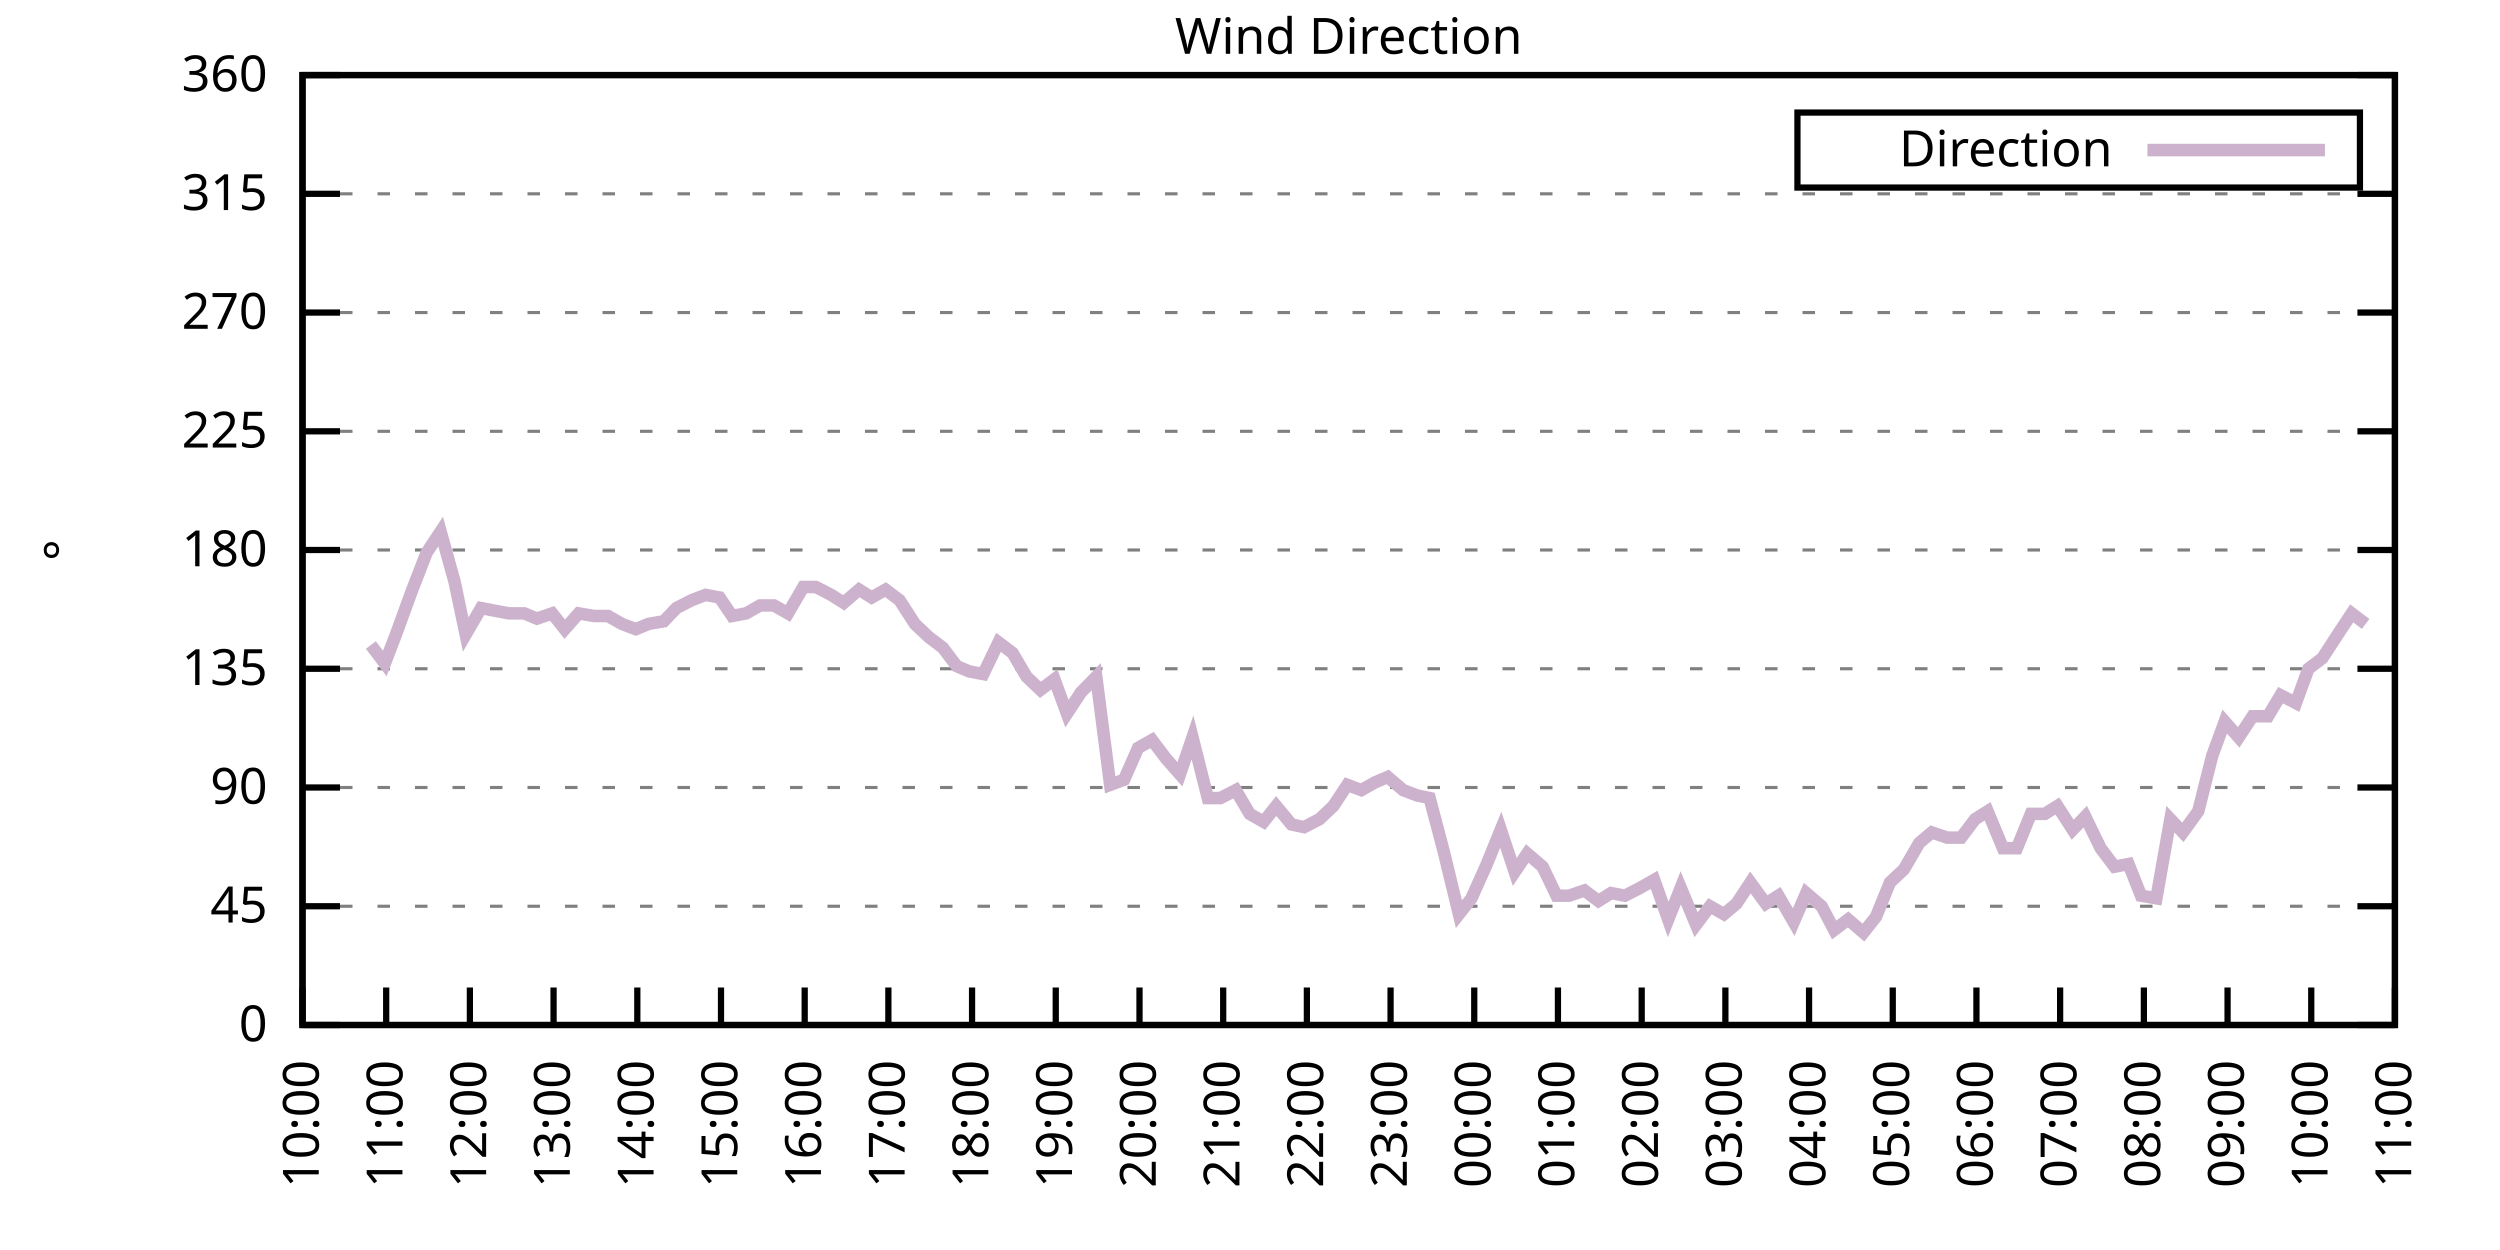
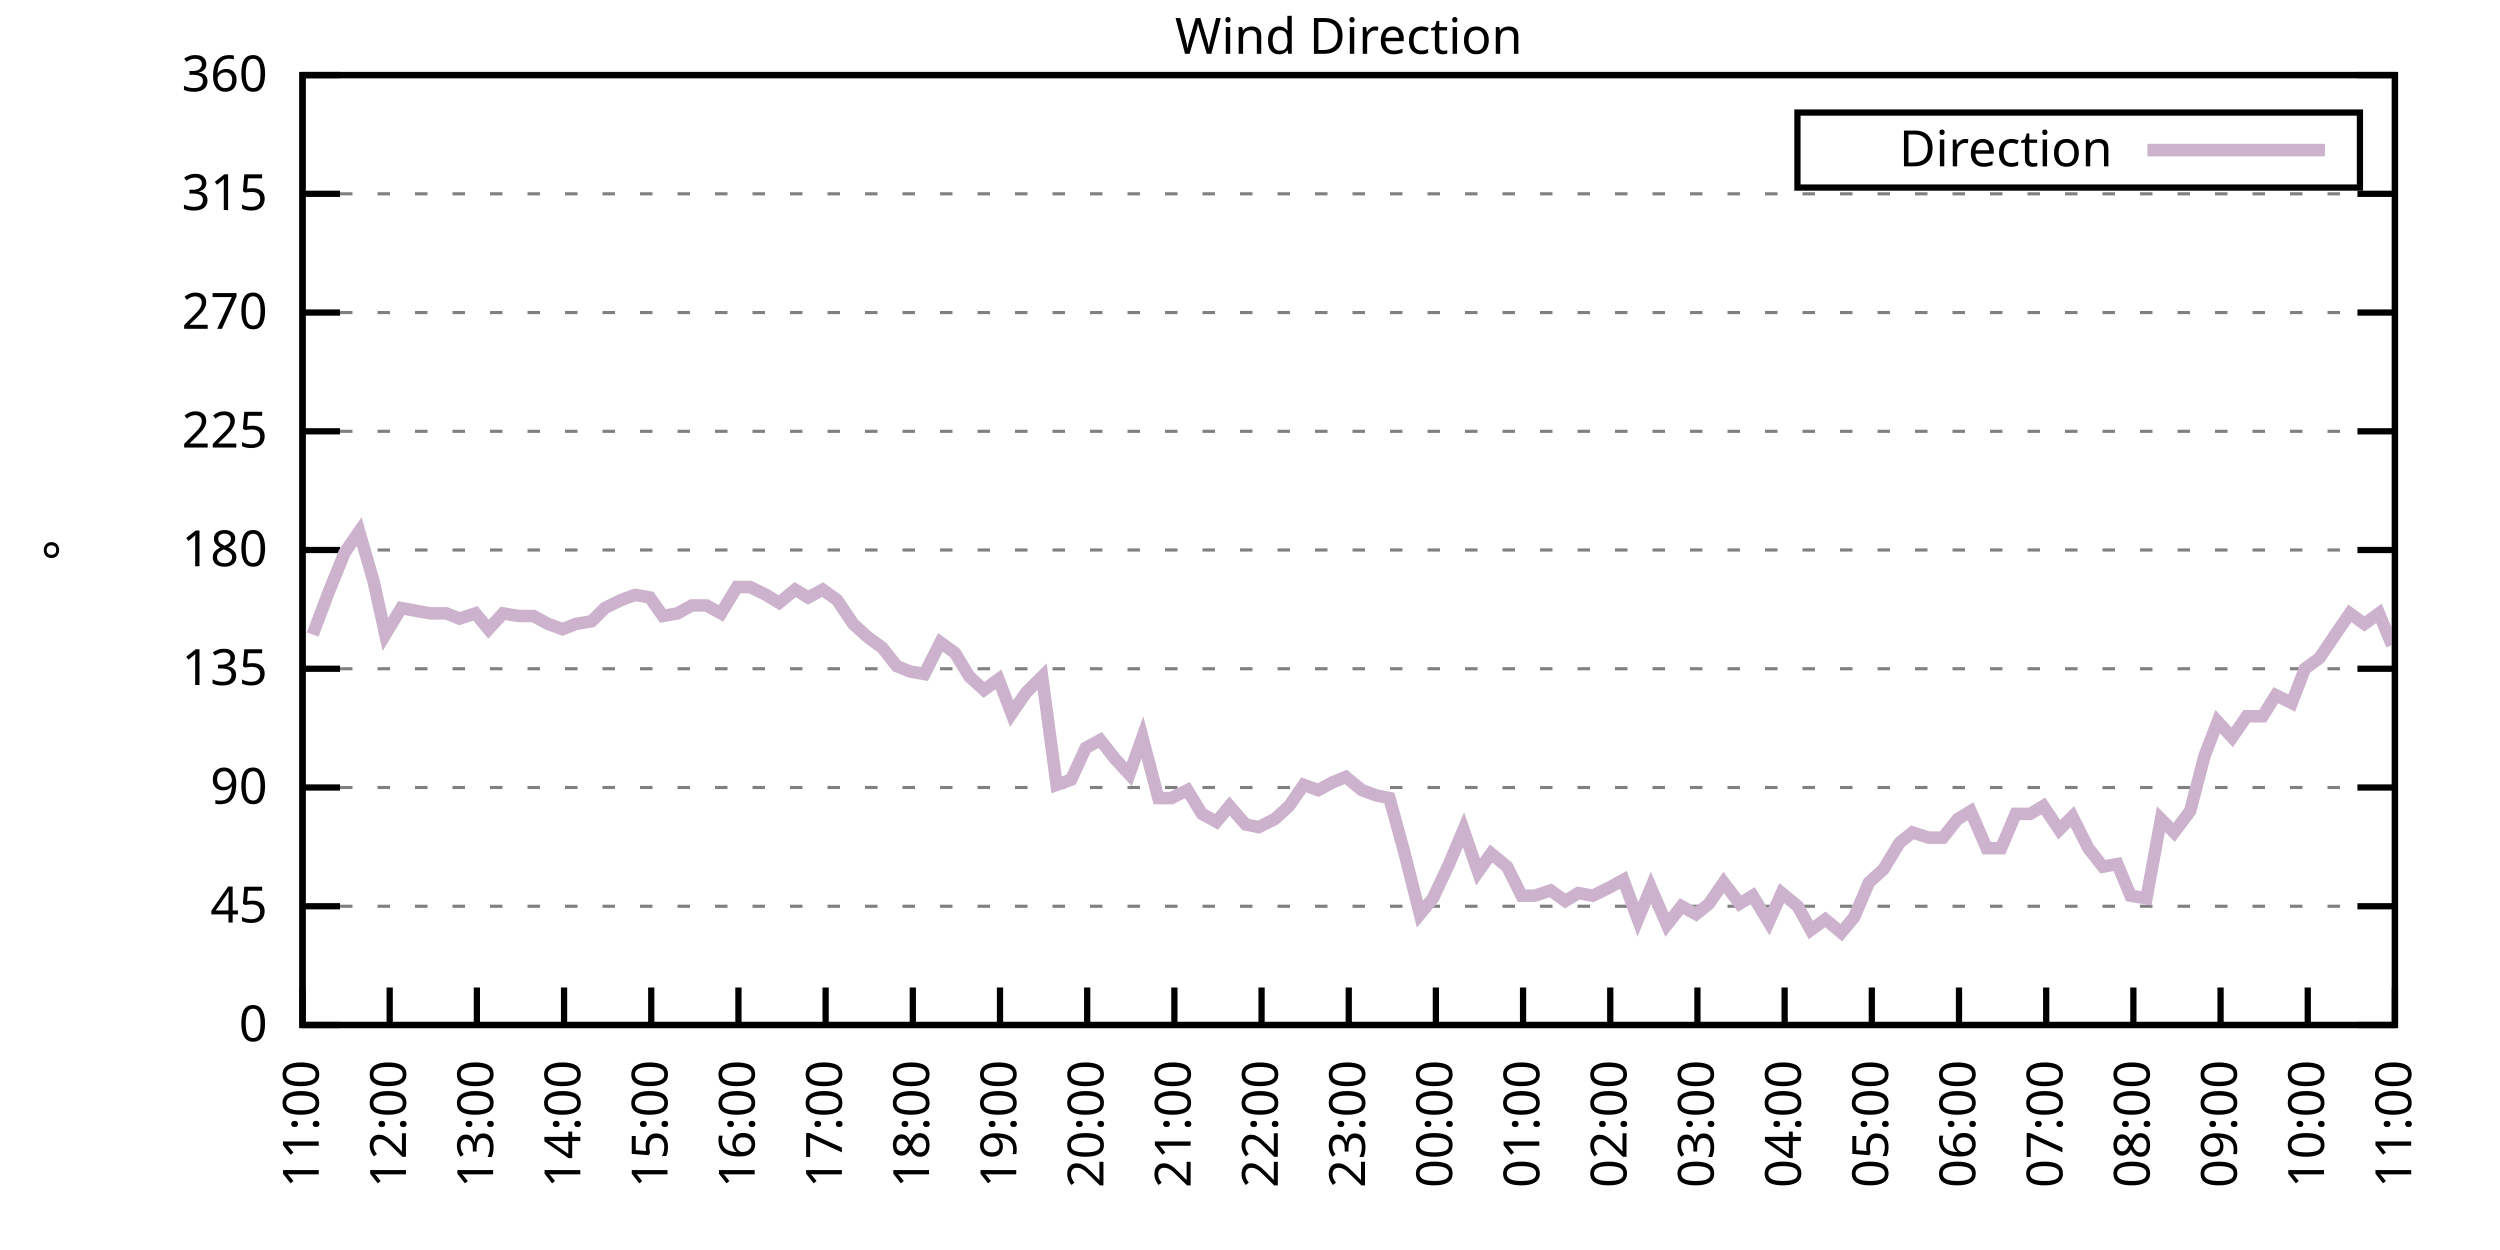
<svg xmlns="http://www.w3.org/2000/svg" xmlns:xlink="http://www.w3.org/1999/xlink" width="400" height="200" viewBox="0 0 400 200">
  <g id="gnuplot_canvas">
    <rect x="0" y="0" width="400" height="200" fill="none" />
    <defs>
      <circle id="gpDot" r="0.5" stroke-width="0.5" stroke="currentColor" />
      <path id="gpPt0" stroke-width="0.333" stroke="currentColor" d="M-1,0 h2 M0,-1 v2" />
      <path id="gpPt1" stroke-width="0.333" stroke="currentColor" d="M-1,-1 L1,1 M1,-1 L-1,1" />
      <path id="gpPt2" stroke-width="0.333" stroke="currentColor" d="M-1,0 L1,0 M0,-1 L0,1 M-1,-1 L1,1 M-1,1 L1,-1" />
      <rect id="gpPt3" stroke-width="0.333" stroke="currentColor" x="-1" y="-1" width="2" height="2" />
      <rect id="gpPt4" stroke-width="0.333" stroke="currentColor" fill="currentColor" x="-1" y="-1" width="2" height="2" />
      <circle id="gpPt5" stroke-width="0.333" stroke="currentColor" cx="0" cy="0" r="1" />
      <use xlink:href="#gpPt5" id="gpPt6" fill="currentColor" stroke="none" />
      <path id="gpPt7" stroke-width="0.333" stroke="currentColor" d="M0,-1.33 L-1.33,0.67 L1.33,0.67 z" />
      <use xlink:href="#gpPt7" id="gpPt8" fill="currentColor" stroke="none" />
      <use xlink:href="#gpPt7" id="gpPt9" stroke="currentColor" transform="rotate(180)" />
      <use xlink:href="#gpPt9" id="gpPt10" fill="currentColor" stroke="none" />
      <use xlink:href="#gpPt3" id="gpPt11" stroke="currentColor" transform="rotate(45)" />
      <use xlink:href="#gpPt11" id="gpPt12" fill="currentColor" stroke="none" />
      <path id="gpPt13" stroke-width="0.333" stroke="currentColor" d="M0,1.330 L1.265,0.411 L0.782,-1.067 L-0.782,-1.076 L-1.265,0.411 z" />
      <use xlink:href="#gpPt13" id="gpPt14" fill="currentColor" stroke="none" />
      <filter id="textbox" filterUnits="objectBoundingBox" x="0" y="0" height="1" width="1">
        <feFlood flood-color="white" flood-opacity="1" result="bgnd" />
        <feComposite in="SourceGraphic" in2="bgnd" operator="atop" />
      </filter>
      <filter id="greybox" filterUnits="objectBoundingBox" x="0" y="0" height="1" width="1">
        <feFlood flood-color="lightgrey" flood-opacity="1" result="grey" />
        <feComposite in="SourceGraphic" in2="grey" operator="atop" />
      </filter>
    </defs>
    <g fill="none" color="white" stroke="currentColor" stroke-width="1.00" stroke-linecap="butt" stroke-linejoin="miter">
</g>
    <g fill="none" color="black" stroke="currentColor" stroke-width="1.00" stroke-linecap="butt" stroke-linejoin="miter">
      <g stroke="none" shape-rendering="crispEdges">
        <polygon fill="rgb(255, 255, 255)" points="48.40,164.00 383.18,164.00 383.18,12.02 48.40,12.02 " />
      </g>
    </g>
    <g fill="none" color="black" stroke="currentColor" stroke-width="1.00" stroke-linecap="butt" stroke-linejoin="miter">
</g>
    <g fill="none" color="black" stroke="black" stroke-width="0.50" stroke-linecap="butt" stroke-linejoin="miter">
</g>
    <g fill="none" color="gray" stroke="currentColor" stroke-width="0.50" stroke-linecap="butt" stroke-linejoin="miter">
      <path stroke="gray" stroke-dasharray="2,4" class="gridline" d="M48.40,164.00 L383.19,164.00  " />
    </g>
    <g fill="none" color="gray" stroke="gray" stroke-width="1.00" stroke-linecap="butt" stroke-linejoin="miter">
</g>
    <g fill="none" color="black" stroke="currentColor" stroke-width="1.00" stroke-linecap="butt" stroke-linejoin="miter">
      <path stroke="black" d="M48.40,164.00 L54.40,164.00 M383.19,164.00 L377.19,164.00  " />
      <g transform="translate(42.80,166.60)" stroke="none" fill="black" font-family="Sans" font-size="8.00" text-anchor="end">
        <text>
          <tspan font-family="Sans"> 0</tspan>
        </text>
      </g>
    </g>
    <g fill="none" color="black" stroke="currentColor" stroke-width="1.00" stroke-linecap="butt" stroke-linejoin="miter">
</g>
    <g fill="none" color="black" stroke="black" stroke-width="0.50" stroke-linecap="butt" stroke-linejoin="miter">
</g>
    <g fill="none" color="gray" stroke="currentColor" stroke-width="0.50" stroke-linecap="butt" stroke-linejoin="miter">
      <path stroke="gray" stroke-dasharray="2,4" class="gridline" d="M48.40,145.00 L383.19,145.00  " />
    </g>
    <g fill="none" color="gray" stroke="gray" stroke-width="1.00" stroke-linecap="butt" stroke-linejoin="miter">
</g>
    <g fill="none" color="black" stroke="currentColor" stroke-width="1.00" stroke-linecap="butt" stroke-linejoin="miter">
      <path stroke="black" d="M48.40,145.00 L54.40,145.00 M383.19,145.00 L377.19,145.00  " />
      <g transform="translate(42.80,147.60)" stroke="none" fill="black" font-family="Sans" font-size="8.00" text-anchor="end">
        <text>
          <tspan font-family="Sans"> 45</tspan>
        </text>
      </g>
    </g>
    <g fill="none" color="black" stroke="currentColor" stroke-width="1.00" stroke-linecap="butt" stroke-linejoin="miter">
</g>
    <g fill="none" color="black" stroke="black" stroke-width="0.50" stroke-linecap="butt" stroke-linejoin="miter">
</g>
    <g fill="none" color="gray" stroke="currentColor" stroke-width="0.50" stroke-linecap="butt" stroke-linejoin="miter">
      <path stroke="gray" stroke-dasharray="2,4" class="gridline" d="M48.40,126.00 L383.19,126.00  " />
    </g>
    <g fill="none" color="gray" stroke="gray" stroke-width="1.00" stroke-linecap="butt" stroke-linejoin="miter">
</g>
    <g fill="none" color="black" stroke="currentColor" stroke-width="1.00" stroke-linecap="butt" stroke-linejoin="miter">
      <path stroke="black" d="M48.40,126.00 L54.40,126.00 M383.19,126.00 L377.19,126.00  " />
      <g transform="translate(42.80,128.60)" stroke="none" fill="black" font-family="Sans" font-size="8.00" text-anchor="end">
        <text>
          <tspan font-family="Sans"> 90</tspan>
        </text>
      </g>
    </g>
    <g fill="none" color="black" stroke="currentColor" stroke-width="1.00" stroke-linecap="butt" stroke-linejoin="miter">
</g>
    <g fill="none" color="black" stroke="black" stroke-width="0.50" stroke-linecap="butt" stroke-linejoin="miter">
</g>
    <g fill="none" color="gray" stroke="currentColor" stroke-width="0.50" stroke-linecap="butt" stroke-linejoin="miter">
      <path stroke="gray" stroke-dasharray="2,4" class="gridline" d="M48.40,107.00 L383.19,107.00  " />
    </g>
    <g fill="none" color="gray" stroke="gray" stroke-width="1.00" stroke-linecap="butt" stroke-linejoin="miter">
</g>
    <g fill="none" color="black" stroke="currentColor" stroke-width="1.00" stroke-linecap="butt" stroke-linejoin="miter">
      <path stroke="black" d="M48.40,107.00 L54.40,107.00 M383.19,107.00 L377.19,107.00  " />
      <g transform="translate(42.80,109.60)" stroke="none" fill="black" font-family="Sans" font-size="8.00" text-anchor="end">
        <text>
          <tspan font-family="Sans"> 135</tspan>
        </text>
      </g>
    </g>
    <g fill="none" color="black" stroke="currentColor" stroke-width="1.00" stroke-linecap="butt" stroke-linejoin="miter">
</g>
    <g fill="none" color="black" stroke="black" stroke-width="0.50" stroke-linecap="butt" stroke-linejoin="miter">
</g>
    <g fill="none" color="gray" stroke="currentColor" stroke-width="0.50" stroke-linecap="butt" stroke-linejoin="miter">
      <path stroke="gray" stroke-dasharray="2,4" class="gridline" d="M48.40,88.00 L383.19,88.00  " />
    </g>
    <g fill="none" color="gray" stroke="gray" stroke-width="1.00" stroke-linecap="butt" stroke-linejoin="miter">
</g>
    <g fill="none" color="black" stroke="currentColor" stroke-width="1.00" stroke-linecap="butt" stroke-linejoin="miter">
      <path stroke="black" d="M48.40,88.00 L54.40,88.00 M383.19,88.00 L377.19,88.00  " />
      <g transform="translate(42.80,90.60)" stroke="none" fill="black" font-family="Sans" font-size="8.00" text-anchor="end">
        <text>
          <tspan font-family="Sans"> 180</tspan>
        </text>
      </g>
    </g>
    <g fill="none" color="black" stroke="currentColor" stroke-width="1.00" stroke-linecap="butt" stroke-linejoin="miter">
</g>
    <g fill="none" color="black" stroke="black" stroke-width="0.50" stroke-linecap="butt" stroke-linejoin="miter">
</g>
    <g fill="none" color="gray" stroke="currentColor" stroke-width="0.50" stroke-linecap="butt" stroke-linejoin="miter">
      <path stroke="gray" stroke-dasharray="2,4" class="gridline" d="M48.40,69.01 L383.19,69.01  " />
    </g>
    <g fill="none" color="gray" stroke="gray" stroke-width="1.00" stroke-linecap="butt" stroke-linejoin="miter">
</g>
    <g fill="none" color="black" stroke="currentColor" stroke-width="1.00" stroke-linecap="butt" stroke-linejoin="miter">
      <path stroke="black" d="M48.40,69.01 L54.40,69.01 M383.19,69.01 L377.19,69.01  " />
      <g transform="translate(42.80,71.61)" stroke="none" fill="black" font-family="Sans" font-size="8.00" text-anchor="end">
        <text>
          <tspan font-family="Sans"> 225</tspan>
        </text>
      </g>
    </g>
    <g fill="none" color="black" stroke="currentColor" stroke-width="1.00" stroke-linecap="butt" stroke-linejoin="miter">
</g>
    <g fill="none" color="black" stroke="black" stroke-width="0.50" stroke-linecap="butt" stroke-linejoin="miter">
</g>
    <g fill="none" color="gray" stroke="currentColor" stroke-width="0.50" stroke-linecap="butt" stroke-linejoin="miter">
      <path stroke="gray" stroke-dasharray="2,4" class="gridline" d="M48.40,50.01 L383.19,50.01  " />
    </g>
    <g fill="none" color="gray" stroke="gray" stroke-width="1.00" stroke-linecap="butt" stroke-linejoin="miter">
</g>
    <g fill="none" color="black" stroke="currentColor" stroke-width="1.00" stroke-linecap="butt" stroke-linejoin="miter">
      <path stroke="black" d="M48.40,50.01 L54.40,50.01 M383.19,50.01 L377.19,50.01  " />
      <g transform="translate(42.80,52.61)" stroke="none" fill="black" font-family="Sans" font-size="8.00" text-anchor="end">
        <text>
          <tspan font-family="Sans"> 270</tspan>
        </text>
      </g>
    </g>
    <g fill="none" color="black" stroke="currentColor" stroke-width="1.00" stroke-linecap="butt" stroke-linejoin="miter">
</g>
    <g fill="none" color="black" stroke="black" stroke-width="0.50" stroke-linecap="butt" stroke-linejoin="miter">
</g>
    <g fill="none" color="gray" stroke="currentColor" stroke-width="0.50" stroke-linecap="butt" stroke-linejoin="miter">
      <path stroke="gray" stroke-dasharray="2,4" class="gridline" d="M48.40,31.01 L383.19,31.01  " />
    </g>
    <g fill="none" color="gray" stroke="gray" stroke-width="1.00" stroke-linecap="butt" stroke-linejoin="miter">
</g>
    <g fill="none" color="black" stroke="currentColor" stroke-width="1.00" stroke-linecap="butt" stroke-linejoin="miter">
      <path stroke="black" d="M48.40,31.01 L54.40,31.01 M383.19,31.01 L377.19,31.01  " />
      <g transform="translate(42.80,33.61)" stroke="none" fill="black" font-family="Sans" font-size="8.00" text-anchor="end">
        <text>
          <tspan font-family="Sans"> 315</tspan>
        </text>
      </g>
    </g>
    <g fill="none" color="black" stroke="currentColor" stroke-width="1.00" stroke-linecap="butt" stroke-linejoin="miter">
</g>
    <g fill="none" color="black" stroke="black" stroke-width="0.50" stroke-linecap="butt" stroke-linejoin="miter">
</g>
    <g fill="none" color="gray" stroke="currentColor" stroke-width="0.50" stroke-linecap="butt" stroke-linejoin="miter">
      <path stroke="gray" stroke-dasharray="2,4" class="gridline" d="M48.40,12.01 L383.19,12.01  " />
    </g>
    <g fill="none" color="gray" stroke="gray" stroke-width="1.00" stroke-linecap="butt" stroke-linejoin="miter">
</g>
    <g fill="none" color="black" stroke="currentColor" stroke-width="1.00" stroke-linecap="butt" stroke-linejoin="miter">
      <path stroke="black" d="M48.40,12.01 L54.40,12.01 M383.19,12.01 L377.19,12.01  " />
      <g transform="translate(42.80,14.61)" stroke="none" fill="black" font-family="Sans" font-size="8.00" text-anchor="end">
        <text>
          <tspan font-family="Sans"> 360</tspan>
        </text>
      </g>
    </g>
    <g fill="none" color="black" stroke="currentColor" stroke-width="1.00" stroke-linecap="butt" stroke-linejoin="miter">
      <path stroke="black" d="M48.40,164.00 L48.40,158.00  " />
      <g transform="translate(51.00,169.60) rotate(270.00)" stroke="none" fill="black" font-family="Sans" font-size="8.00" text-anchor="end">
        <text>
-           <tspan font-family="Sans">10:00</tspan>
-         </text>
-       </g>
-     </g>
-     <g fill="none" color="black" stroke="currentColor" stroke-width="1.00" stroke-linecap="butt" stroke-linejoin="miter">
-       <path stroke="black" d="M61.79,164.00 L61.79,158.00  " />
-       <g transform="translate(64.39,169.60) rotate(270.00)" stroke="none" fill="black" font-family="Sans" font-size="8.00" text-anchor="end">
-         <text>
          <tspan font-family="Sans">11:00</tspan>
        </text>
      </g>
    </g>
    <g fill="none" color="black" stroke="currentColor" stroke-width="1.00" stroke-linecap="butt" stroke-linejoin="miter">
-       <path stroke="black" d="M75.18,164.00 L75.18,158.00  " />
-       <g transform="translate(77.78,169.60) rotate(270.00)" stroke="none" fill="black" font-family="Sans" font-size="8.00" text-anchor="end">
+       <path stroke="black" d="M62.35,164.00 L62.35,158.00  " />
+       <g transform="translate(64.95,169.60) rotate(270.00)" stroke="none" fill="black" font-family="Sans" font-size="8.00" text-anchor="end">
        <text>
          <tspan font-family="Sans">12:00</tspan>
        </text>
      </g>
    </g>
    <g fill="none" color="black" stroke="currentColor" stroke-width="1.00" stroke-linecap="butt" stroke-linejoin="miter">
-       <path stroke="black" d="M88.57,164.00 L88.57,158.00  " />
-       <g transform="translate(91.17,169.60) rotate(270.00)" stroke="none" fill="black" font-family="Sans" font-size="8.00" text-anchor="end">
+       <path stroke="black" d="M76.30,164.00 L76.30,158.00  " />
+       <g transform="translate(78.90,169.60) rotate(270.00)" stroke="none" fill="black" font-family="Sans" font-size="8.00" text-anchor="end">
        <text>
          <tspan font-family="Sans">13:00</tspan>
        </text>
      </g>
    </g>
    <g fill="none" color="black" stroke="currentColor" stroke-width="1.00" stroke-linecap="butt" stroke-linejoin="miter">
-       <path stroke="black" d="M101.97,164.00 L101.97,158.00  " />
-       <g transform="translate(104.57,169.60) rotate(270.00)" stroke="none" fill="black" font-family="Sans" font-size="8.00" text-anchor="end">
+       <path stroke="black" d="M90.25,164.00 L90.25,158.00  " />
+       <g transform="translate(92.85,169.60) rotate(270.00)" stroke="none" fill="black" font-family="Sans" font-size="8.00" text-anchor="end">
        <text>
          <tspan font-family="Sans">14:00</tspan>
        </text>
      </g>
    </g>
    <g fill="none" color="black" stroke="currentColor" stroke-width="1.00" stroke-linecap="butt" stroke-linejoin="miter">
-       <path stroke="black" d="M115.36,164.00 L115.36,158.00  " />
-       <g transform="translate(117.96,169.60) rotate(270.00)" stroke="none" fill="black" font-family="Sans" font-size="8.00" text-anchor="end">
+       <path stroke="black" d="M104.20,164.00 L104.20,158.00  " />
+       <g transform="translate(106.80,169.60) rotate(270.00)" stroke="none" fill="black" font-family="Sans" font-size="8.00" text-anchor="end">
        <text>
          <tspan font-family="Sans">15:00</tspan>
        </text>
      </g>
    </g>
    <g fill="none" color="black" stroke="currentColor" stroke-width="1.00" stroke-linecap="butt" stroke-linejoin="miter">
-       <path stroke="black" d="M128.75,164.00 L128.75,158.00  " />
-       <g transform="translate(131.35,169.60) rotate(270.00)" stroke="none" fill="black" font-family="Sans" font-size="8.00" text-anchor="end">
+       <path stroke="black" d="M118.15,164.00 L118.15,158.00  " />
+       <g transform="translate(120.75,169.60) rotate(270.00)" stroke="none" fill="black" font-family="Sans" font-size="8.00" text-anchor="end">
        <text>
          <tspan font-family="Sans">16:00</tspan>
        </text>
      </g>
    </g>
    <g fill="none" color="black" stroke="currentColor" stroke-width="1.00" stroke-linecap="butt" stroke-linejoin="miter">
-       <path stroke="black" d="M142.14,164.00 L142.14,158.00  " />
-       <g transform="translate(144.74,169.60) rotate(270.00)" stroke="none" fill="black" font-family="Sans" font-size="8.00" text-anchor="end">
+       <path stroke="black" d="M132.10,164.00 L132.10,158.00  " />
+       <g transform="translate(134.70,169.60) rotate(270.00)" stroke="none" fill="black" font-family="Sans" font-size="8.00" text-anchor="end">
        <text>
          <tspan font-family="Sans">17:00</tspan>
        </text>
      </g>
    </g>
    <g fill="none" color="black" stroke="currentColor" stroke-width="1.00" stroke-linecap="butt" stroke-linejoin="miter">
-       <path stroke="black" d="M155.53,164.00 L155.53,158.00  " />
-       <g transform="translate(158.13,169.60) rotate(270.00)" stroke="none" fill="black" font-family="Sans" font-size="8.00" text-anchor="end">
+       <path stroke="black" d="M146.05,164.00 L146.05,158.00  " />
+       <g transform="translate(148.65,169.60) rotate(270.00)" stroke="none" fill="black" font-family="Sans" font-size="8.00" text-anchor="end">
        <text>
          <tspan font-family="Sans">18:00</tspan>
        </text>
      </g>
    </g>
    <g fill="none" color="black" stroke="currentColor" stroke-width="1.00" stroke-linecap="butt" stroke-linejoin="miter">
-       <path stroke="black" d="M168.92,164.00 L168.92,158.00  " />
-       <g transform="translate(171.52,169.60) rotate(270.00)" stroke="none" fill="black" font-family="Sans" font-size="8.00" text-anchor="end">
+       <path stroke="black" d="M160.00,164.00 L160.00,158.00  " />
+       <g transform="translate(162.60,169.60) rotate(270.00)" stroke="none" fill="black" font-family="Sans" font-size="8.00" text-anchor="end">
        <text>
          <tspan font-family="Sans">19:00</tspan>
        </text>
      </g>
    </g>
    <g fill="none" color="black" stroke="currentColor" stroke-width="1.00" stroke-linecap="butt" stroke-linejoin="miter">
-       <path stroke="black" d="M182.32,164.00 L182.32,158.00  " />
-       <g transform="translate(184.92,169.60) rotate(270.00)" stroke="none" fill="black" font-family="Sans" font-size="8.00" text-anchor="end">
+       <path stroke="black" d="M173.95,164.00 L173.95,158.00  " />
+       <g transform="translate(176.55,169.60) rotate(270.00)" stroke="none" fill="black" font-family="Sans" font-size="8.00" text-anchor="end">
        <text>
          <tspan font-family="Sans">20:00</tspan>
        </text>
      </g>
    </g>
    <g fill="none" color="black" stroke="currentColor" stroke-width="1.00" stroke-linecap="butt" stroke-linejoin="miter">
-       <path stroke="black" d="M195.71,164.00 L195.71,158.00  " />
-       <g transform="translate(198.31,169.60) rotate(270.00)" stroke="none" fill="black" font-family="Sans" font-size="8.00" text-anchor="end">
+       <path stroke="black" d="M187.90,164.00 L187.90,158.00  " />
+       <g transform="translate(190.50,169.60) rotate(270.00)" stroke="none" fill="black" font-family="Sans" font-size="8.00" text-anchor="end">
        <text>
          <tspan font-family="Sans">21:00</tspan>
        </text>
      </g>
    </g>
    <g fill="none" color="black" stroke="currentColor" stroke-width="1.00" stroke-linecap="butt" stroke-linejoin="miter">
-       <path stroke="black" d="M209.10,164.00 L209.10,158.00  " />
-       <g transform="translate(211.70,169.60) rotate(270.00)" stroke="none" fill="black" font-family="Sans" font-size="8.00" text-anchor="end">
+       <path stroke="black" d="M201.85,164.00 L201.85,158.00  " />
+       <g transform="translate(204.45,169.60) rotate(270.00)" stroke="none" fill="black" font-family="Sans" font-size="8.00" text-anchor="end">
        <text>
          <tspan font-family="Sans">22:00</tspan>
        </text>
      </g>
    </g>
    <g fill="none" color="black" stroke="currentColor" stroke-width="1.00" stroke-linecap="butt" stroke-linejoin="miter">
-       <path stroke="black" d="M222.49,164.00 L222.49,158.00  " />
-       <g transform="translate(225.09,169.60) rotate(270.00)" stroke="none" fill="black" font-family="Sans" font-size="8.00" text-anchor="end">
+       <path stroke="black" d="M215.80,164.00 L215.80,158.00  " />
+       <g transform="translate(218.40,169.60) rotate(270.00)" stroke="none" fill="black" font-family="Sans" font-size="8.00" text-anchor="end">
        <text>
          <tspan font-family="Sans">23:00</tspan>
        </text>
      </g>
    </g>
    <g fill="none" color="black" stroke="currentColor" stroke-width="1.00" stroke-linecap="butt" stroke-linejoin="miter">
-       <path stroke="black" d="M235.88,164.00 L235.88,158.00  " />
-       <g transform="translate(238.48,169.60) rotate(270.00)" stroke="none" fill="black" font-family="Sans" font-size="8.00" text-anchor="end">
+       <path stroke="black" d="M229.74,164.00 L229.74,158.00  " />
+       <g transform="translate(232.34,169.60) rotate(270.00)" stroke="none" fill="black" font-family="Sans" font-size="8.00" text-anchor="end">
        <text>
          <tspan font-family="Sans">00:00</tspan>
        </text>
      </g>
    </g>
    <g fill="none" color="black" stroke="currentColor" stroke-width="1.00" stroke-linecap="butt" stroke-linejoin="miter">
-       <path stroke="black" d="M249.27,164.00 L249.27,158.00  " />
-       <g transform="translate(251.87,169.60) rotate(270.00)" stroke="none" fill="black" font-family="Sans" font-size="8.00" text-anchor="end">
+       <path stroke="black" d="M243.69,164.00 L243.69,158.00  " />
+       <g transform="translate(246.29,169.60) rotate(270.00)" stroke="none" fill="black" font-family="Sans" font-size="8.00" text-anchor="end">
        <text>
          <tspan font-family="Sans">01:00</tspan>
        </text>
      </g>
    </g>
    <g fill="none" color="black" stroke="currentColor" stroke-width="1.00" stroke-linecap="butt" stroke-linejoin="miter">
-       <path stroke="black" d="M262.67,164.00 L262.67,158.00  " />
-       <g transform="translate(265.27,169.60) rotate(270.00)" stroke="none" fill="black" font-family="Sans" font-size="8.00" text-anchor="end">
+       <path stroke="black" d="M257.64,164.00 L257.64,158.00  " />
+       <g transform="translate(260.24,169.60) rotate(270.00)" stroke="none" fill="black" font-family="Sans" font-size="8.00" text-anchor="end">
        <text>
          <tspan font-family="Sans">02:00</tspan>
        </text>
      </g>
    </g>
    <g fill="none" color="black" stroke="currentColor" stroke-width="1.00" stroke-linecap="butt" stroke-linejoin="miter">
-       <path stroke="black" d="M276.06,164.00 L276.06,158.00  " />
-       <g transform="translate(278.66,169.60) rotate(270.00)" stroke="none" fill="black" font-family="Sans" font-size="8.00" text-anchor="end">
+       <path stroke="black" d="M271.59,164.00 L271.59,158.00  " />
+       <g transform="translate(274.19,169.60) rotate(270.00)" stroke="none" fill="black" font-family="Sans" font-size="8.00" text-anchor="end">
        <text>
          <tspan font-family="Sans">03:00</tspan>
        </text>
      </g>
    </g>
    <g fill="none" color="black" stroke="currentColor" stroke-width="1.00" stroke-linecap="butt" stroke-linejoin="miter">
-       <path stroke="black" d="M289.45,164.00 L289.45,158.00  " />
-       <g transform="translate(292.05,169.60) rotate(270.00)" stroke="none" fill="black" font-family="Sans" font-size="8.00" text-anchor="end">
+       <path stroke="black" d="M285.54,164.00 L285.54,158.00  " />
+       <g transform="translate(288.14,169.60) rotate(270.00)" stroke="none" fill="black" font-family="Sans" font-size="8.00" text-anchor="end">
        <text>
          <tspan font-family="Sans">04:00</tspan>
        </text>
      </g>
    </g>
    <g fill="none" color="black" stroke="currentColor" stroke-width="1.00" stroke-linecap="butt" stroke-linejoin="miter">
-       <path stroke="black" d="M302.84,164.00 L302.84,158.00  " />
-       <g transform="translate(305.44,169.60) rotate(270.00)" stroke="none" fill="black" font-family="Sans" font-size="8.00" text-anchor="end">
+       <path stroke="black" d="M299.49,164.00 L299.49,158.00  " />
+       <g transform="translate(302.09,169.60) rotate(270.00)" stroke="none" fill="black" font-family="Sans" font-size="8.00" text-anchor="end">
        <text>
          <tspan font-family="Sans">05:00</tspan>
        </text>
      </g>
    </g>
    <g fill="none" color="black" stroke="currentColor" stroke-width="1.00" stroke-linecap="butt" stroke-linejoin="miter">
-       <path stroke="black" d="M316.23,164.00 L316.23,158.00  " />
-       <g transform="translate(318.83,169.60) rotate(270.00)" stroke="none" fill="black" font-family="Sans" font-size="8.00" text-anchor="end">
+       <path stroke="black" d="M313.44,164.00 L313.44,158.00  " />
+       <g transform="translate(316.04,169.60) rotate(270.00)" stroke="none" fill="black" font-family="Sans" font-size="8.00" text-anchor="end">
        <text>
          <tspan font-family="Sans">06:00</tspan>
        </text>
      </g>
    </g>
    <g fill="none" color="black" stroke="currentColor" stroke-width="1.00" stroke-linecap="butt" stroke-linejoin="miter">
-       <path stroke="black" d="M329.62,164.00 L329.62,158.00  " />
-       <g transform="translate(332.22,169.60) rotate(270.00)" stroke="none" fill="black" font-family="Sans" font-size="8.00" text-anchor="end">
+       <path stroke="black" d="M327.39,164.00 L327.39,158.00  " />
+       <g transform="translate(329.99,169.60) rotate(270.00)" stroke="none" fill="black" font-family="Sans" font-size="8.00" text-anchor="end">
        <text>
          <tspan font-family="Sans">07:00</tspan>
        </text>
      </g>
    </g>
    <g fill="none" color="black" stroke="currentColor" stroke-width="1.00" stroke-linecap="butt" stroke-linejoin="miter">
-       <path stroke="black" d="M343.02,164.00 L343.02,158.00  " />
-       <g transform="translate(345.62,169.60) rotate(270.00)" stroke="none" fill="black" font-family="Sans" font-size="8.00" text-anchor="end">
+       <path stroke="black" d="M341.34,164.00 L341.34,158.00  " />
+       <g transform="translate(343.94,169.60) rotate(270.00)" stroke="none" fill="black" font-family="Sans" font-size="8.00" text-anchor="end">
        <text>
          <tspan font-family="Sans">08:00</tspan>
        </text>
      </g>
    </g>
    <g fill="none" color="black" stroke="currentColor" stroke-width="1.00" stroke-linecap="butt" stroke-linejoin="miter">
-       <path stroke="black" d="M356.41,164.00 L356.41,158.00  " />
-       <g transform="translate(359.01,169.60) rotate(270.00)" stroke="none" fill="black" font-family="Sans" font-size="8.00" text-anchor="end">
+       <path stroke="black" d="M355.29,164.00 L355.29,158.00  " />
+       <g transform="translate(357.89,169.60) rotate(270.00)" stroke="none" fill="black" font-family="Sans" font-size="8.00" text-anchor="end">
        <text>
          <tspan font-family="Sans">09:00</tspan>
        </text>
      </g>
    </g>
    <g fill="none" color="black" stroke="currentColor" stroke-width="1.00" stroke-linecap="butt" stroke-linejoin="miter">
-       <path stroke="black" d="M369.80,164.00 L369.80,158.00  " />
-       <g transform="translate(372.40,169.60) rotate(270.00)" stroke="none" fill="black" font-family="Sans" font-size="8.00" text-anchor="end">
+       <path stroke="black" d="M369.24,164.00 L369.24,158.00  " />
+       <g transform="translate(371.84,169.60) rotate(270.00)" stroke="none" fill="black" font-family="Sans" font-size="8.00" text-anchor="end">
        <text>
          <tspan font-family="Sans">10:00</tspan>
        </text>
      </g>
    </g>
    <g fill="none" color="black" stroke="currentColor" stroke-width="1.00" stroke-linecap="butt" stroke-linejoin="miter">
      <path stroke="black" d="M383.19,164.00 L383.19,158.00  " />
      <g transform="translate(385.79,169.60) rotate(270.00)" stroke="none" fill="black" font-family="Sans" font-size="8.00" text-anchor="end">
        <text>
          <tspan font-family="Sans">11:00</tspan>
        </text>
      </g>
    </g>
    <g fill="none" color="black" stroke="currentColor" stroke-width="1.00" stroke-linecap="butt" stroke-linejoin="miter">
</g>
    <g fill="none" color="black" stroke="currentColor" stroke-width="1.00" stroke-linecap="butt" stroke-linejoin="miter">
      <path stroke="black" d="M48.40,12.01 L48.40,164.00 L383.19,164.00 L383.19,12.01 L48.40,12.01 Z  " />
    </g>
    <g fill="none" color="black" stroke="currentColor" stroke-width="1.00" stroke-linecap="butt" stroke-linejoin="miter">
</g>
    <g fill="none" color="black" stroke="currentColor" stroke-width="1.00" stroke-linecap="butt" stroke-linejoin="miter">
      <path stroke="black" d="M287.59,30.01 L287.59,18.01 L377.59,18.01 L377.59,30.01 L287.59,30.01 Z  " />
    </g>
    <g id="Wind_direction_plot_1">
      <g fill="none" color="white" stroke="black" stroke-width="2.00" stroke-linecap="butt" stroke-linejoin="miter">
</g>
      <g fill="none" color="black" stroke="currentColor" stroke-width="2.00" stroke-linecap="butt" stroke-linejoin="miter">
        <g transform="translate(337.99,26.61)" stroke="none" fill="black" font-family="Sans" font-size="8.00" text-anchor="end">
          <text>
            <tspan font-family="Sans">Direction</tspan>
          </text>
        </g>
      </g>
      <g fill="none" color="black" stroke="currentColor" stroke-width="2.00" stroke-linecap="butt" stroke-linejoin="miter">
-         <path stroke="rgb(204, 178, 204)" d="M343.59,24.01 L371.99,24.01 M59.34,103.20 L61.57,106.16 L63.35,101.52 L65.81,94.76 L68.26,88.43 L70.50,85.05   L72.73,93.07 L74.51,101.52 L76.97,97.29 L79.20,97.72 L81.43,98.14 L83.89,98.14 L85.90,98.98 L88.35,98.14   L90.36,100.67 L92.59,98.14 L95.05,98.56 L97.28,98.56 L99.51,99.83 L101.74,100.67 L103.75,99.83 L106.21,99.40   L108.22,97.29 L110.67,96.03 L112.90,95.18 L115.13,95.60 L117.14,98.56 L119.38,98.14 L121.61,96.87 L123.84,96.87   L126.07,98.14 L128.53,93.92 L130.54,93.92 L132.99,95.18 L135.00,96.45 L137.45,94.34 L139.46,95.60 L141.69,94.34   L143.93,96.03 L146.38,99.83 L148.61,101.94 L150.85,103.63 L153.08,106.58 L155.09,107.43 L157.32,107.85 L159.77,102.78   L162.01,104.47 L164.24,108.27 L166.47,110.38 L168.70,108.69 L170.71,114.18 L172.94,110.80 L175.40,108.27 L177.63,125.58   L179.86,124.74 L182.09,119.67 L184.32,118.40 L186.56,121.36 L188.79,123.89 L190.80,117.98 L193.25,127.69 L195.26,127.69   L197.72,126.42 L199.95,130.22 L202.18,131.49 L204.19,128.96 L206.64,131.91 L208.65,132.34 L211.11,131.07 L213.34,128.96   L215.57,125.58 L217.80,126.42 L220.04,125.16 L222.04,124.31 L224.50,126.42 L226.73,127.27 L228.74,127.69 L230.97,136.14   L233.43,146.27 L235.44,143.73 L237.89,138.25 L240.12,132.76 L242.36,139.51 L244.36,136.56 L246.82,138.67 L249.05,143.31   L251.06,143.31 L253.51,142.47 L255.75,144.16 L257.76,142.89 L259.99,143.31 L262.44,142.05 L264.67,140.78 L266.91,147.11   L268.92,142.05 L271.37,147.96 L273.60,145.00 L275.83,146.27 L277.84,144.58 L280.07,141.20 L282.53,144.58 L284.54,143.31   L286.99,147.53 L289.00,142.89 L291.46,145.00 L293.47,148.80 L295.70,147.11 L298.15,149.22 L300.16,146.69 L302.39,141.20   L304.63,139.09 L307.08,134.87 L309.09,133.18 L311.54,134.02 L313.78,134.02 L316.01,131.07 L318.02,129.80 L320.47,135.71   L322.70,135.71 L324.94,130.22 L327.17,130.22 L329.18,128.96 L331.63,132.76 L333.64,130.65 L336.10,135.71 L338.33,138.67   L340.56,138.25 L342.57,143.31 L345.02,143.73 L347.26,131.07 L349.26,133.18 L351.72,129.80 L353.95,120.94 L355.96,115.45   L358.19,117.98 L360.42,114.60 L362.88,114.60 L364.89,111.23 L367.34,112.49 L369.35,107.00 L371.58,105.31 L374.04,101.52   L376.27,98.14 L378.50,99.83  " />
+         <path stroke="rgb(204, 178, 204)" d="M343.59,24.01 L371.99,24.01 M50.03,101.52 L52.58,94.76 L55.14,88.43 L57.47,85.05 L59.79,93.07 L61.65,101.52   L64.21,97.29 L66.53,97.72 L68.86,98.14 L71.42,98.14 L73.51,98.98 L76.07,98.14 L78.16,100.67 L80.48,98.14   L83.04,98.56 L85.37,98.56 L87.69,99.83 L90.02,100.67 L92.11,99.83 L94.67,99.40 L96.76,97.29 L99.32,96.03   L101.64,95.18 L103.97,95.60 L106.06,98.56 L108.38,98.14 L110.71,96.87 L113.03,96.87 L115.36,98.14 L117.92,93.92   L120.01,93.92 L122.57,95.18 L124.66,96.45 L127.22,94.34 L129.31,95.60 L131.63,94.34 L133.96,96.03 L136.51,99.83   L138.84,101.94 L141.16,103.63 L143.49,106.58 L145.58,107.43 L147.91,107.85 L150.46,102.78 L152.79,104.47 L155.11,108.27   L157.44,110.38 L159.76,108.69 L161.86,114.18 L164.18,110.80 L166.74,108.27 L169.06,125.58 L171.39,124.74 L173.71,119.67   L176.04,118.40 L178.36,121.36 L180.69,123.89 L182.78,117.98 L185.34,127.69 L187.43,127.69 L189.99,126.42 L192.31,130.22   L194.64,131.49 L196.73,128.96 L199.29,131.91 L201.38,132.34 L203.94,131.07 L206.26,128.96 L208.59,125.58 L210.91,126.42   L213.24,125.16 L215.33,124.31 L217.89,126.42 L220.21,127.27 L222.30,127.69 L224.63,136.14 L227.19,146.27 L229.28,143.73   L231.84,138.25 L234.16,132.76 L236.49,139.51 L238.58,136.56 L241.14,138.67 L243.46,143.31 L245.55,143.31 L248.11,142.47   L250.44,144.16 L252.53,142.89 L254.85,143.31 L257.41,142.05 L259.74,140.78 L262.06,147.11 L264.15,142.05 L266.71,147.96   L269.04,145.00 L271.36,146.27 L273.45,144.58 L275.78,141.20 L278.34,144.58 L280.43,143.31 L282.99,147.53 L285.08,142.89   L287.64,145.00 L289.73,148.80 L292.05,147.11 L294.61,149.22 L296.70,146.69 L299.03,141.20 L301.35,139.09 L303.91,134.87   L306.00,133.18 L308.56,134.02 L310.88,134.02 L313.21,131.07 L315.30,129.80 L317.86,135.71 L320.18,135.71 L322.51,130.22   L324.83,130.22 L326.93,128.96 L329.48,132.76 L331.58,130.65 L334.13,135.71 L336.46,138.67 L338.78,138.25 L340.88,143.31   L343.43,143.73 L345.76,131.07 L347.85,133.18 L350.41,129.80 L352.73,120.94 L354.83,115.45 L357.15,117.98 L359.48,114.60   L362.03,114.60 L364.13,111.23 L366.68,112.49 L368.78,107.00 L371.10,105.31 L373.66,101.52 L375.98,98.14 L378.31,99.83   L380.63,98.14 L382.73,103.20  " />
      </g>
    </g>
    <g fill="none" color="black" stroke="currentColor" stroke-width="2.00" stroke-linecap="butt" stroke-linejoin="miter">
</g>
    <g fill="none" color="black" stroke="black" stroke-width="1.00" stroke-linecap="butt" stroke-linejoin="miter">
</g>
    <g fill="none" color="black" stroke="currentColor" stroke-width="1.00" stroke-linecap="butt" stroke-linejoin="miter">
      <path stroke="black" d="M48.40,12.01 L48.40,164.00 L383.19,164.00 L383.19,12.01 L48.40,12.01 Z  " />
      <g transform="translate(12.80,88.01) rotate(270.00)" stroke="none" fill="black" font-family="Sans" font-size="8.00" text-anchor="middle">
        <text>
          <tspan font-family="Sans">°</tspan>
        </text>
      </g>
    </g>
    <g fill="none" color="black" stroke="currentColor" stroke-width="1.00" stroke-linecap="butt" stroke-linejoin="miter">
</g>
    <g fill="none" color="black" stroke="currentColor" stroke-width="1.00" stroke-linecap="butt" stroke-linejoin="miter">
      <g transform="translate(215.79,8.61)" stroke="none" fill="black" font-family="Sans" font-size="8.00" text-anchor="middle">
        <text>
          <tspan font-family="Sans">Wind Direction</tspan>
        </text>
      </g>
    </g>
    <g fill="none" color="black" stroke="currentColor" stroke-width="1.00" stroke-linecap="butt" stroke-linejoin="miter">
</g>
  </g>
</svg>
